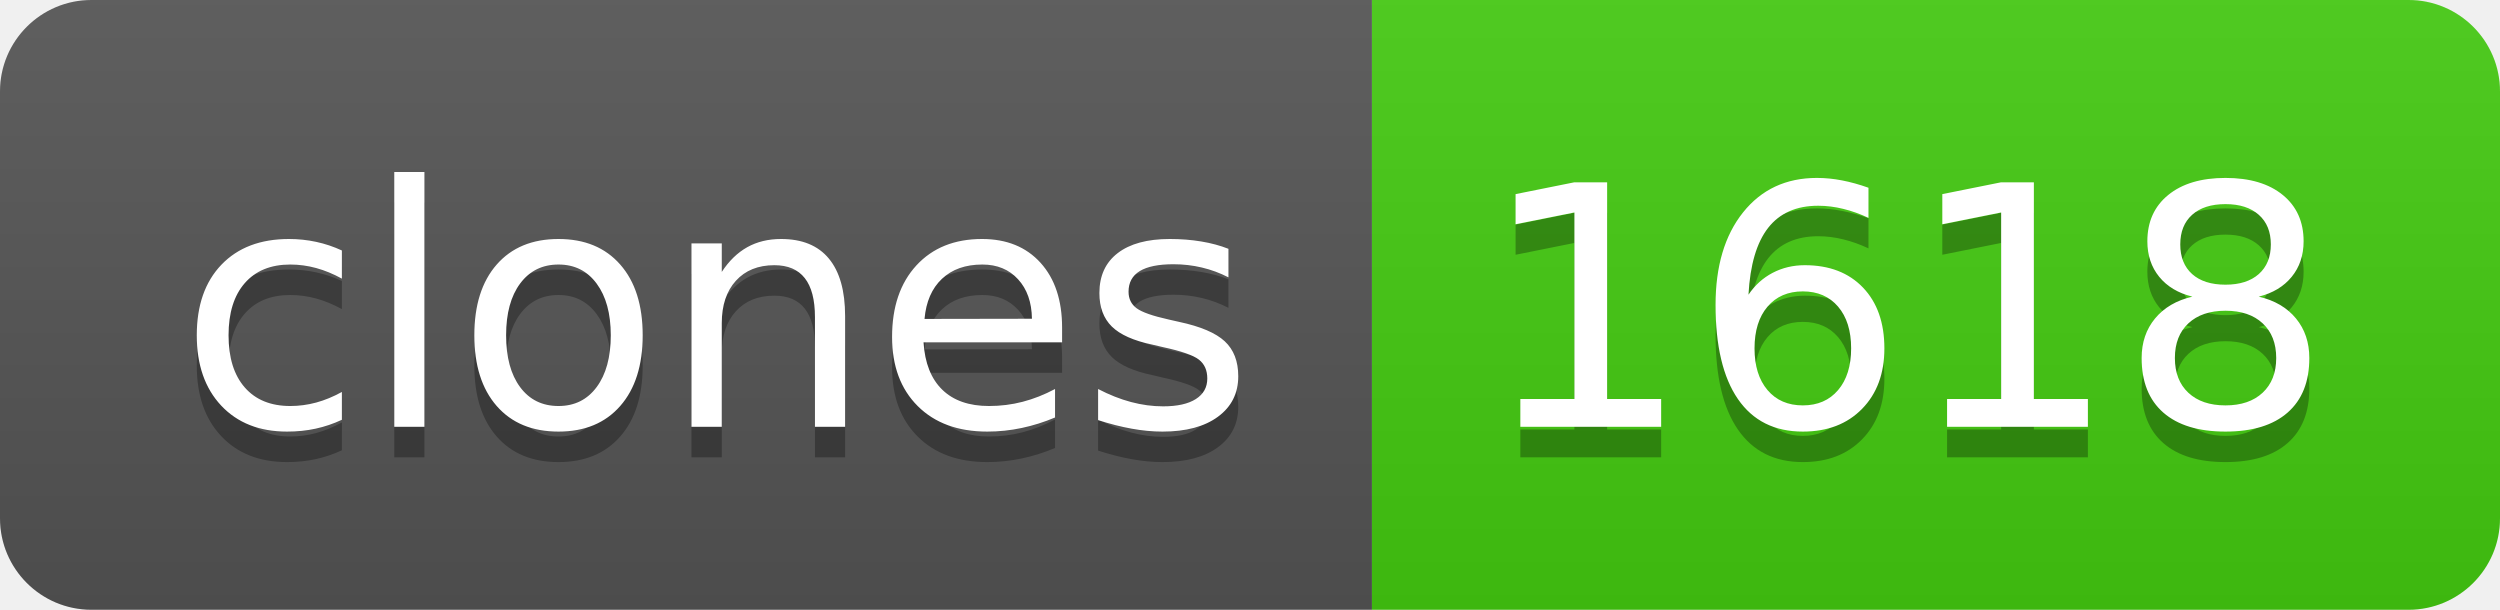
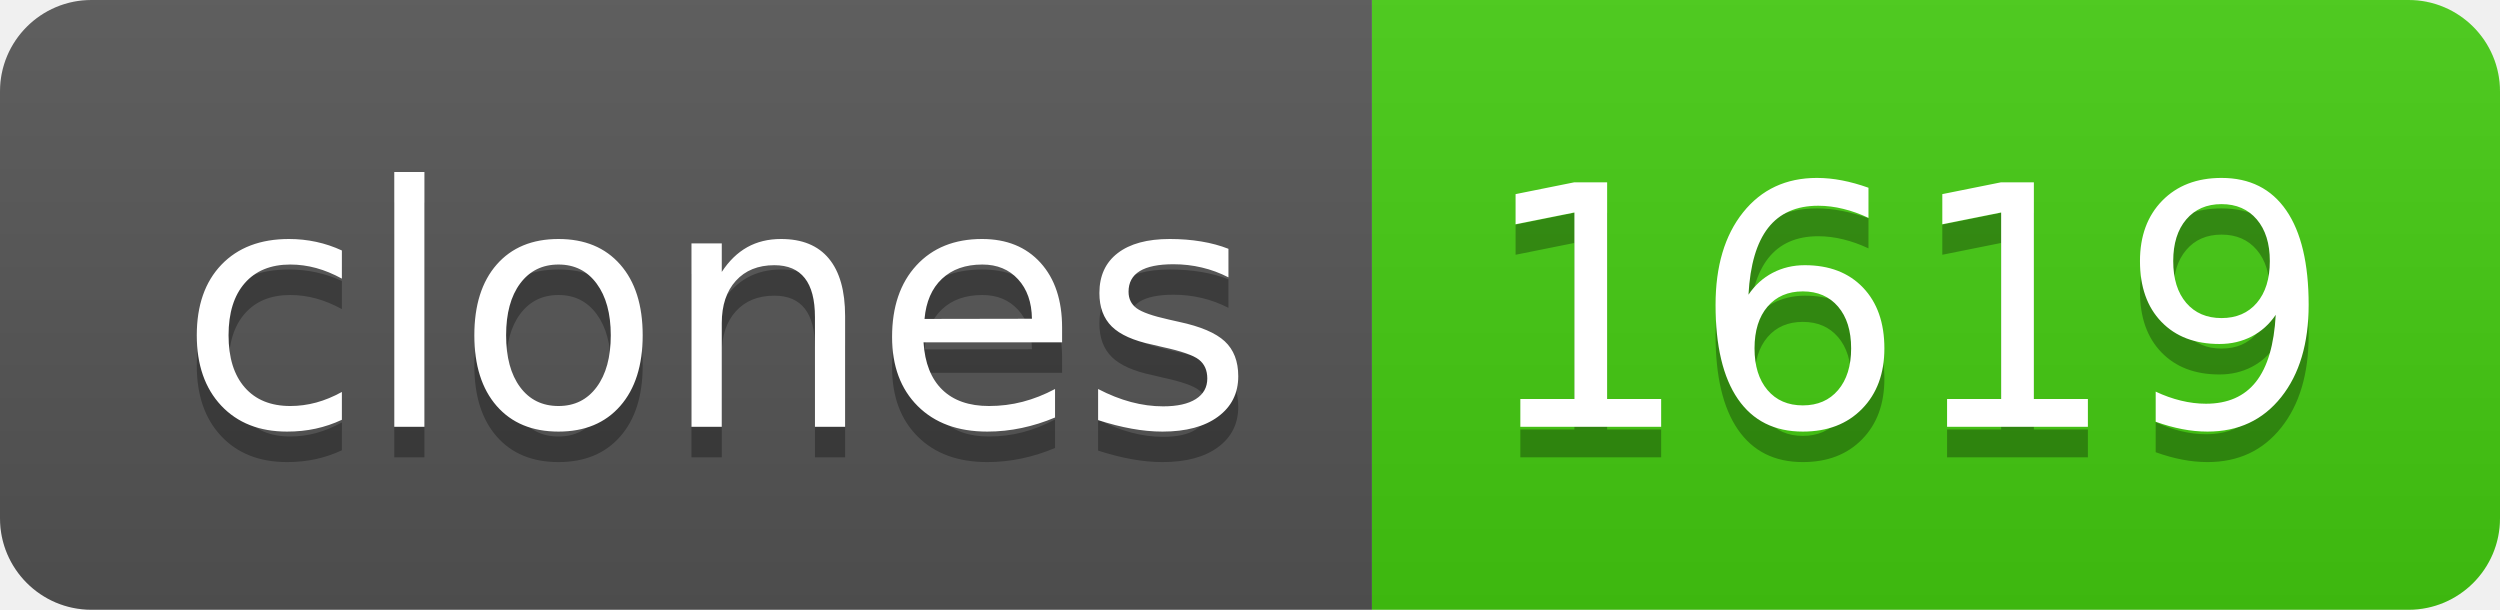
- <svg xmlns="http://www.w3.org/2000/svg" width="82" height="20" role="img" aria-label="clones: 1618">
+ <svg xmlns="http://www.w3.org/2000/svg" width="82" height="20" role="img" aria-label="clones: 1619">
  <linearGradient id="s" x2="0" y2="100%">
    <stop offset="0" stop-color="#bbb" stop-opacity=".1" />
    <stop offset="1" stop-opacity=".1" />
  </linearGradient>
  <clipPath id="r">
    <rect width="82" height="20" rx="3" fill="#fff" />
  </clipPath>
  <g clip-path="url(#r)">
    <rect width="45" height="20" fill="#555" />
    <rect x="45" width="37" height="20" fill="#4c1" />
    <rect width="82" height="20" fill="url(#s)" />
  </g>
  <g fill="#fff" text-anchor="middle" font-family="Verdana,Geneva,DejaVu Sans,sans-serif" text-rendering="geometricPrecision" font-size="110">
    <text aria-hidden="true" x="235" y="150" fill="#010101" fill-opacity=".3" transform="scale(.1)" textLength="350">clones</text>
    <text x="235" y="140" transform="scale(.1)" fill="#fff" textLength="350">clones</text>
-     <text aria-hidden="true" x="625" y="150" fill="#010101" fill-opacity=".3" transform="scale(.1)" textLength="270">1618</text>
-     <text x="625" y="140" transform="scale(.1)" fill="#fff" textLength="270">1618</text>
+     <text aria-hidden="true" x="625" y="150" fill="#010101" fill-opacity=".3" transform="scale(.1)" textLength="270">1619</text>
+     <text x="625" y="140" transform="scale(.1)" fill="#fff" textLength="270">1619</text>
  </g>
</svg>
